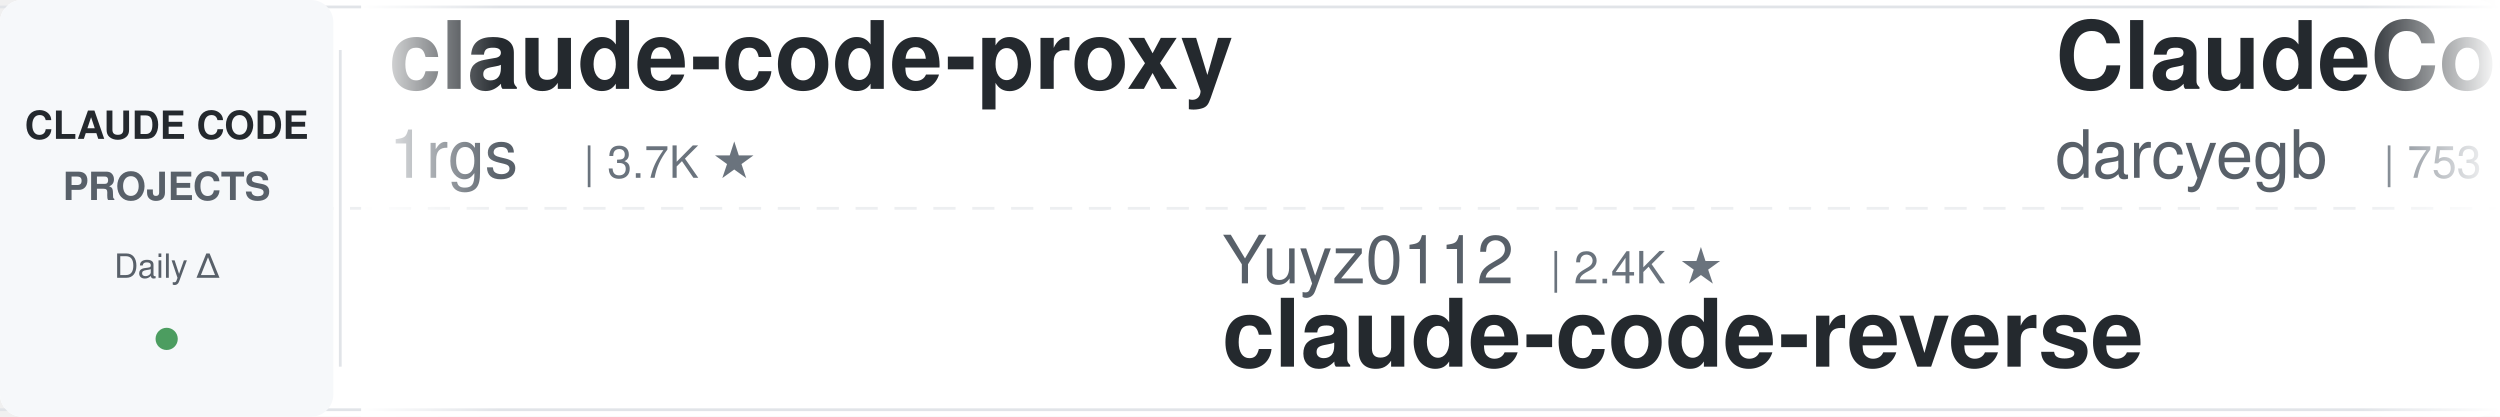
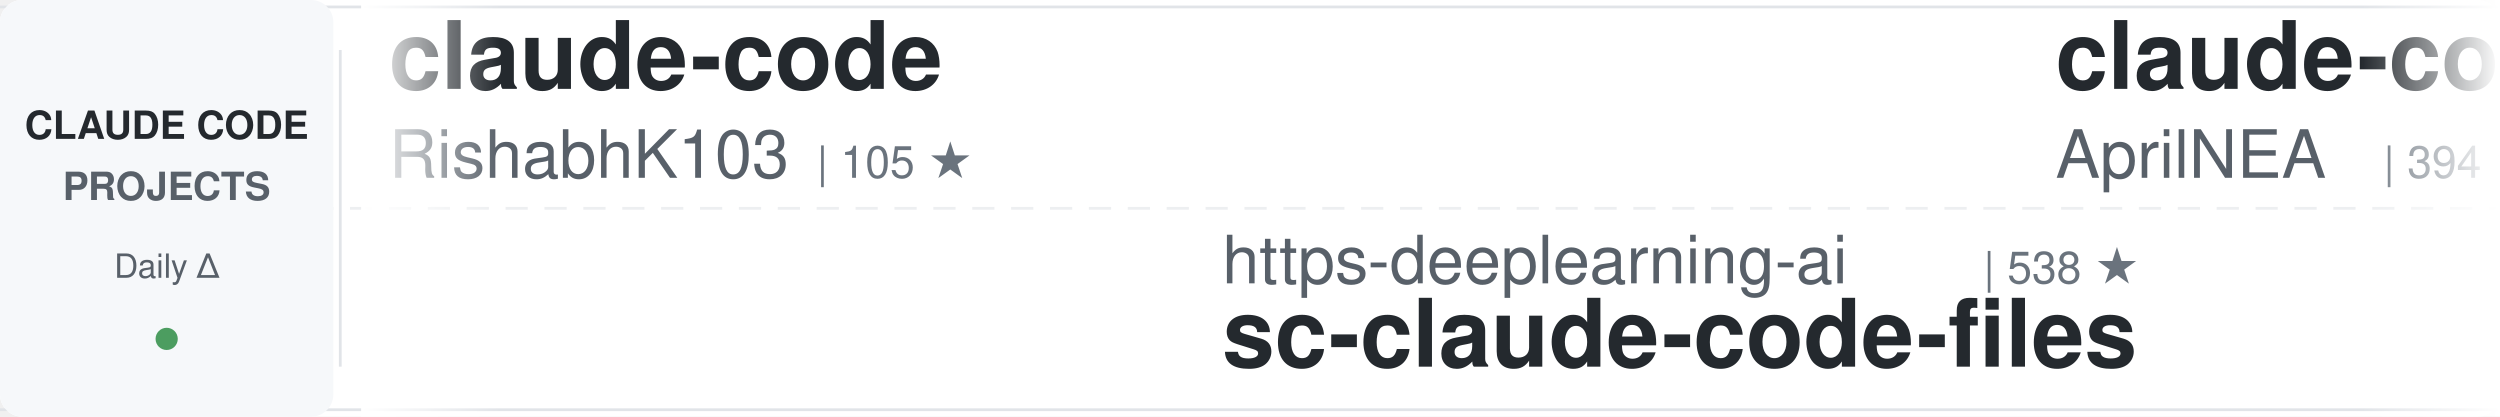
<svg xmlns="http://www.w3.org/2000/svg" width="900" height="150">
  <defs>
    <linearGradient id="awesomeLeftFade" x1="0%" y1="0%" x2="100%" y2="0%">
      <stop offset="0%" style="stop-color:#ffffff;stop-opacity:1" />
      <stop offset="100%" style="stop-color:#ffffff;stop-opacity:0" />
    </linearGradient>
    <linearGradient id="awesomeRightFade" x1="0%" y1="0%" x2="100%" y2="0%">
      <stop offset="0%" style="stop-color:#ffffff;stop-opacity:0" />
      <stop offset="100%" style="stop-color:#ffffff;stop-opacity:1" />
    </linearGradient>
  </defs>
  <rect width="900" height="150" fill="#ffffff" rx="8" />
  <rect x="0" y="2" width="900" height="1" fill="#e1e4e8" />
  <rect x="0" y="147" width="900" height="1" fill="#e1e4e8" />
  <line x1="0" y1="75" x2="900" y2="75" stroke="#e1e4e8" stroke-width="1" stroke-dasharray="8 6" opacity="0.6" />
  <rect x="0" y="0" width="120" height="150" fill="#f6f8fa" rx="8" />
  <text x="60" y="50" font-family="-apple-system, BlinkMacSystemFont, 'Segoe UI', Helvetica, Arial, sans-serif" font-size="14" font-weight="600" fill="#24292e" text-anchor="middle">CLAUDE CODE</text>
  <text x="60" y="72" font-family="-apple-system, BlinkMacSystemFont, 'Segoe UI', Helvetica, Arial, sans-serif" font-size="14" font-weight="600" fill="#586069" text-anchor="middle">PROJECTS</text>
  <text x="60" y="100" font-family="-apple-system, BlinkMacSystemFont, 'Segoe UI', Helvetica, Arial, sans-serif" font-size="12" font-weight="500" fill="#586069" text-anchor="middle">Daily Δ</text>
  <circle cx="60" cy="122" r="4" fill="#22863a" opacity="0.8" />
  <rect x="122" y="18" width="1" height="114" fill="#e1e4e8" />
  <clipPath id="awesomeTickerClip">
    <rect x="130" y="0" width="770" height="150" />
  </clipPath>
  <g clip-path="url(#awesomeTickerClip)">
    <g id="awesomeTickerItems">
      <animateTransform attributeName="transform" attributeType="XML" type="translate" from="0 0" to="-3000 0" dur="54s" repeatCount="indefinite" />
      <g transform="translate(0, 0)">
-         <text x="140" y="32" font-family="-apple-system, BlinkMacSystemFont, 'Segoe UI', Helvetica, Arial, sans-serif" font-size="34" font-weight="600" fill="#24292e">claude-code-proxy</text>
-         <text x="140" y="64" font-family="-apple-system, BlinkMacSystemFont, 'Segoe UI', Helvetica, Arial, sans-serif" font-size="24" font-weight="400" fill="#586069">1rgs</text>
-         <text x="210" y="64" font-family="-apple-system, BlinkMacSystemFont, 'Segoe UI', Helvetica, Arial, sans-serif" font-size="16" font-weight="500" fill="#6a737d">| 3.7K ★</text>
+         <text x="140" y="32" font-family="-apple-system, BlinkMacSystemFont, 'Segoe UI', Helvetica, Arial, sans-serif" font-size="34" font-weight="600" fill="#24292e">claude-code</text>
+         <text x="140" y="64" font-family="-apple-system, BlinkMacSystemFont, 'Segoe UI', Helvetica, Arial, sans-serif" font-size="24" font-weight="400" fill="#586069">RishabhK103</text>
+         <text x="294" y="64" font-family="-apple-system, BlinkMacSystemFont, 'Segoe UI', Helvetica, Arial, sans-serif" font-size="16" font-weight="500" fill="#6a737d">| 105 ★</text>
      </g>
      <g transform="translate(300, 0)">
-         <text x="140" y="102" font-family="-apple-system, BlinkMacSystemFont, 'Segoe UI', Helvetica, Arial, sans-serif" font-size="24" font-weight="400" fill="#586069">Yuyz0112</text>
-         <text x="258" y="102" font-family="-apple-system, BlinkMacSystemFont, 'Segoe UI', Helvetica, Arial, sans-serif" font-size="16" font-weight="500" fill="#6a737d">| 2.4K ★</text>
-         <text x="140" y="132" font-family="-apple-system, BlinkMacSystemFont, 'Segoe UI', Helvetica, Arial, sans-serif" font-size="34" font-weight="600" fill="#24292e">claude-code-reverse</text>
+         <text x="140" y="102" font-family="-apple-system, BlinkMacSystemFont, 'Segoe UI', Helvetica, Arial, sans-serif" font-size="24" font-weight="400" fill="#586069">https-deeplearning-ai</text>
+         <text x="414" y="102" font-family="-apple-system, BlinkMacSystemFont, 'Segoe UI', Helvetica, Arial, sans-serif" font-size="16" font-weight="500" fill="#6a737d">| 538 ★</text>
+         <text x="140" y="132" font-family="-apple-system, BlinkMacSystemFont, 'Segoe UI', Helvetica, Arial, sans-serif" font-size="34" font-weight="600" fill="#24292e">sc-claude-code-files</text>
      </g>
      <g transform="translate(600, 0)">
-         <text x="140" y="32" font-family="-apple-system, BlinkMacSystemFont, 'Segoe UI', Helvetica, Arial, sans-serif" font-size="34" font-weight="600" fill="#24292e">ClaudeCodeAgents</text>
-         <text x="140" y="64" font-family="-apple-system, BlinkMacSystemFont, 'Segoe UI', Helvetica, Arial, sans-serif" font-size="24" font-weight="400" fill="#586069">darcyegb</text>
-         <text x="258" y="64" font-family="-apple-system, BlinkMacSystemFont, 'Segoe UI', Helvetica, Arial, sans-serif" font-size="16" font-weight="500" fill="#6a737d">| 753 ★</text>
+         <text x="140" y="32" font-family="-apple-system, BlinkMacSystemFont, 'Segoe UI', Helvetica, Arial, sans-serif" font-size="34" font-weight="600" fill="#24292e">claude-code-source</text>
+         <text x="140" y="64" font-family="-apple-system, BlinkMacSystemFont, 'Segoe UI', Helvetica, Arial, sans-serif" font-size="24" font-weight="400" fill="#586069">AprilNEA</text>
+         <text x="258" y="64" font-family="-apple-system, BlinkMacSystemFont, 'Segoe UI', Helvetica, Arial, sans-serif" font-size="16" font-weight="500" fill="#6a737d">| 394 ★</text>
      </g>
      <g transform="translate(900, 0)">
-         <text x="140" y="102" font-family="-apple-system, BlinkMacSystemFont, 'Segoe UI', Helvetica, Arial, sans-serif" font-size="24" font-weight="400" fill="#586069">Cranot</text>
-         <text x="234" y="102" font-family="-apple-system, BlinkMacSystemFont, 'Segoe UI', Helvetica, Arial, sans-serif" font-size="16" font-weight="500" fill="#6a737d">| 2.9K ★</text>
-         <text x="140" y="132" font-family="-apple-system, BlinkMacSystemFont, 'Segoe UI', Helvetica, Arial, sans-serif" font-size="34" font-weight="600" fill="#24292e">claude-code-guide</text>
+         <text x="140" y="102" font-family="-apple-system, BlinkMacSystemFont, 'Segoe UI', Helvetica, Arial, sans-serif" font-size="24" font-weight="400" fill="#586069">huangjia2019</text>
+         <text x="306" y="102" font-family="-apple-system, BlinkMacSystemFont, 'Segoe UI', Helvetica, Arial, sans-serif" font-size="16" font-weight="500" fill="#6a737d">| 1.0K ★</text>
+         <text x="140" y="132" font-family="-apple-system, BlinkMacSystemFont, 'Segoe UI', Helvetica, Arial, sans-serif" font-size="34" font-weight="600" fill="#24292e">claude-code-engineering</text>
      </g>
      <g transform="translate(1200, 0)">
        <text x="140" y="32" font-family="-apple-system, BlinkMacSystemFont, 'Segoe UI', Helvetica, Arial, sans-serif" font-size="34" font-weight="600" fill="#24292e">claude-code</text>
-         <text x="140" y="64" font-family="-apple-system, BlinkMacSystemFont, 'Segoe UI', Helvetica, Arial, sans-serif" font-size="24" font-weight="400" fill="#586069">Onewon</text>
-         <text x="234" y="64" font-family="-apple-system, BlinkMacSystemFont, 'Segoe UI', Helvetica, Arial, sans-serif" font-size="16" font-weight="500" fill="#6a737d">| 180 ★</text>
+         <text x="140" y="64" font-family="-apple-system, BlinkMacSystemFont, 'Segoe UI', Helvetica, Arial, sans-serif" font-size="24" font-weight="400" fill="#586069">freestylefly</text>
+         <text x="306" y="64" font-family="-apple-system, BlinkMacSystemFont, 'Segoe UI', Helvetica, Arial, sans-serif" font-size="16" font-weight="500" fill="#6a737d">| 128 ★</text>
      </g>
      <g transform="translate(1500, 0)">
-         <text x="140" y="102" font-family="-apple-system, BlinkMacSystemFont, 'Segoe UI', Helvetica, Arial, sans-serif" font-size="24" font-weight="400" fill="#586069">multica-ai</text>
-         <text x="282" y="102" font-family="-apple-system, BlinkMacSystemFont, 'Segoe UI', Helvetica, Arial, sans-serif" font-size="16" font-weight="500" fill="#6a737d">| 199.0K ★</text>
-         <text x="377" y="102" font-family="-apple-system, BlinkMacSystemFont, 'Segoe UI', Helvetica, Arial, sans-serif" font-size="16" font-weight="500" fill="#22863a"> +87</text>
-         <text x="140" y="132" font-family="-apple-system, BlinkMacSystemFont, 'Segoe UI', Helvetica, Arial, sans-serif" font-size="34" font-weight="600" fill="#24292e">andrej-karpathy-skills</text>
+         <text x="140" y="102" font-family="-apple-system, BlinkMacSystemFont, 'Segoe UI', Helvetica, Arial, sans-serif" font-size="24" font-weight="400" fill="#586069">isboyjc</text>
+         <text x="246" y="102" font-family="-apple-system, BlinkMacSystemFont, 'Segoe UI', Helvetica, Arial, sans-serif" font-size="16" font-weight="500" fill="#6a737d">| 161 ★</text>
+         <text x="140" y="132" font-family="-apple-system, BlinkMacSystemFont, 'Segoe UI', Helvetica, Arial, sans-serif" font-size="34" font-weight="600" fill="#24292e">claude-code</text>
      </g>
      <g transform="translate(1800, 0)">
-         <text x="140" y="32" font-family="-apple-system, BlinkMacSystemFont, 'Segoe UI', Helvetica, Arial, sans-serif" font-size="34" font-weight="600" fill="#24292e">free-claude-code</text>
-         <text x="140" y="64" font-family="-apple-system, BlinkMacSystemFont, 'Segoe UI', Helvetica, Arial, sans-serif" font-size="24" font-weight="400" fill="#586069">Alishahryar1</text>
-         <text x="306" y="64" font-family="-apple-system, BlinkMacSystemFont, 'Segoe UI', Helvetica, Arial, sans-serif" font-size="16" font-weight="500" fill="#6a737d">| 43.9K ★</text>
-         <text x="392" y="64" font-family="-apple-system, BlinkMacSystemFont, 'Segoe UI', Helvetica, Arial, sans-serif" font-size="16" font-weight="500" fill="#22863a"> +83</text>
+         <text x="140" y="32" font-family="-apple-system, BlinkMacSystemFont, 'Segoe UI', Helvetica, Arial, sans-serif" font-size="34" font-weight="600" fill="#24292e">claude-code</text>
+         <text x="140" y="64" font-family="-apple-system, BlinkMacSystemFont, 'Segoe UI', Helvetica, Arial, sans-serif" font-size="24" font-weight="400" fill="#586069">lowcortisolprogrammer</text>
+         <text x="414" y="64" font-family="-apple-system, BlinkMacSystemFont, 'Segoe UI', Helvetica, Arial, sans-serif" font-size="16" font-weight="500" fill="#6a737d">| 172 ★</text>
      </g>
      <g transform="translate(2100, 0)">
-         <text x="140" y="102" font-family="-apple-system, BlinkMacSystemFont, 'Segoe UI', Helvetica, Arial, sans-serif" font-size="24" font-weight="400" fill="#586069">Chachamaru127</text>
-         <text x="318" y="102" font-family="-apple-system, BlinkMacSystemFont, 'Segoe UI', Helvetica, Arial, sans-serif" font-size="16" font-weight="500" fill="#6a737d">| 3.0K ★</text>
-         <text x="395" y="102" font-family="-apple-system, BlinkMacSystemFont, 'Segoe UI', Helvetica, Arial, sans-serif" font-size="16" font-weight="500" fill="#22863a"> +1</text>
-         <text x="140" y="132" font-family="-apple-system, BlinkMacSystemFont, 'Segoe UI', Helvetica, Arial, sans-serif" font-size="34" font-weight="600" fill="#24292e">claude-code-harness</text>
+         <text x="140" y="102" font-family="-apple-system, BlinkMacSystemFont, 'Segoe UI', Helvetica, Arial, sans-serif" font-size="24" font-weight="400" fill="#586069">Maciek-roboblog</text>
+         <text x="342" y="102" font-family="-apple-system, BlinkMacSystemFont, 'Segoe UI', Helvetica, Arial, sans-serif" font-size="16" font-weight="500" fill="#6a737d">| 8.6K ★</text>
+         <text x="140" y="132" font-family="-apple-system, BlinkMacSystemFont, 'Segoe UI', Helvetica, Arial, sans-serif" font-size="34" font-weight="600" fill="#24292e">Claude-Code-Usage-Monito...</text>
      </g>
      <g transform="translate(2400, 0)">
-         <text x="140" y="32" font-family="-apple-system, BlinkMacSystemFont, 'Segoe UI', Helvetica, Arial, sans-serif" font-size="34" font-weight="600" fill="#24292e">claude-code-router</text>
-         <text x="140" y="64" font-family="-apple-system, BlinkMacSystemFont, 'Segoe UI', Helvetica, Arial, sans-serif" font-size="24" font-weight="400" fill="#586069">musistudio</text>
-         <text x="282" y="64" font-family="-apple-system, BlinkMacSystemFont, 'Segoe UI', Helvetica, Arial, sans-serif" font-size="16" font-weight="500" fill="#6a737d">| 36.4K ★</text>
-         <text x="368" y="64" font-family="-apple-system, BlinkMacSystemFont, 'Segoe UI', Helvetica, Arial, sans-serif" font-size="16" font-weight="500" fill="#22863a"> +10</text>
+         <text x="140" y="32" font-family="-apple-system, BlinkMacSystemFont, 'Segoe UI', Helvetica, Arial, sans-serif" font-size="34" font-weight="600" fill="#24292e">claude-code-plugins-plus...</text>
+         <text x="140" y="64" font-family="-apple-system, BlinkMacSystemFont, 'Segoe UI', Helvetica, Arial, sans-serif" font-size="24" font-weight="400" fill="#586069">jeremylongshore</text>
+         <text x="342" y="64" font-family="-apple-system, BlinkMacSystemFont, 'Segoe UI', Helvetica, Arial, sans-serif" font-size="16" font-weight="500" fill="#6a737d">| 2.6K ★</text>
      </g>
      <g transform="translate(2700, 0)">
-         <text x="140" y="102" font-family="-apple-system, BlinkMacSystemFont, 'Segoe UI', Helvetica, Arial, sans-serif" font-size="24" font-weight="400" fill="#586069">VineeTagarwaL-code</text>
-         <text x="378" y="102" font-family="-apple-system, BlinkMacSystemFont, 'Segoe UI', Helvetica, Arial, sans-serif" font-size="16" font-weight="500" fill="#6a737d">| 273 ★</text>
-         <text x="140" y="132" font-family="-apple-system, BlinkMacSystemFont, 'Segoe UI', Helvetica, Arial, sans-serif" font-size="34" font-weight="600" fill="#24292e">claude-code</text>
+         <text x="140" y="102" font-family="-apple-system, BlinkMacSystemFont, 'Segoe UI', Helvetica, Arial, sans-serif" font-size="24" font-weight="400" fill="#586069">kodu-ai</text>
+         <text x="246" y="102" font-family="-apple-system, BlinkMacSystemFont, 'Segoe UI', Helvetica, Arial, sans-serif" font-size="16" font-weight="500" fill="#6a737d">| 5.2K ★</text>
+         <text x="323" y="102" font-family="-apple-system, BlinkMacSystemFont, 'Segoe UI', Helvetica, Arial, sans-serif" font-size="16" font-weight="500" fill="#cb2431"> -1</text>
+         <text x="140" y="132" font-family="-apple-system, BlinkMacSystemFont, 'Segoe UI', Helvetica, Arial, sans-serif" font-size="34" font-weight="600" fill="#24292e">claude-coder</text>
      </g>
      <g transform="translate(3000, 0)">
-         <text x="140" y="32" font-family="-apple-system, BlinkMacSystemFont, 'Segoe UI', Helvetica, Arial, sans-serif" font-size="34" font-weight="600" fill="#24292e">claude-code-proxy</text>
-         <text x="140" y="64" font-family="-apple-system, BlinkMacSystemFont, 'Segoe UI', Helvetica, Arial, sans-serif" font-size="24" font-weight="400" fill="#586069">1rgs</text>
-         <text x="210" y="64" font-family="-apple-system, BlinkMacSystemFont, 'Segoe UI', Helvetica, Arial, sans-serif" font-size="16" font-weight="500" fill="#6a737d">| 3.7K ★</text>
+         <text x="140" y="32" font-family="-apple-system, BlinkMacSystemFont, 'Segoe UI', Helvetica, Arial, sans-serif" font-size="34" font-weight="600" fill="#24292e">claude-code</text>
+         <text x="140" y="64" font-family="-apple-system, BlinkMacSystemFont, 'Segoe UI', Helvetica, Arial, sans-serif" font-size="24" font-weight="400" fill="#586069">RishabhK103</text>
+         <text x="294" y="64" font-family="-apple-system, BlinkMacSystemFont, 'Segoe UI', Helvetica, Arial, sans-serif" font-size="16" font-weight="500" fill="#6a737d">| 105 ★</text>
      </g>
      <g transform="translate(3300, 0)">
-         <text x="140" y="102" font-family="-apple-system, BlinkMacSystemFont, 'Segoe UI', Helvetica, Arial, sans-serif" font-size="24" font-weight="400" fill="#586069">Yuyz0112</text>
-         <text x="258" y="102" font-family="-apple-system, BlinkMacSystemFont, 'Segoe UI', Helvetica, Arial, sans-serif" font-size="16" font-weight="500" fill="#6a737d">| 2.4K ★</text>
-         <text x="140" y="132" font-family="-apple-system, BlinkMacSystemFont, 'Segoe UI', Helvetica, Arial, sans-serif" font-size="34" font-weight="600" fill="#24292e">claude-code-reverse</text>
+         <text x="140" y="102" font-family="-apple-system, BlinkMacSystemFont, 'Segoe UI', Helvetica, Arial, sans-serif" font-size="24" font-weight="400" fill="#586069">https-deeplearning-ai</text>
+         <text x="414" y="102" font-family="-apple-system, BlinkMacSystemFont, 'Segoe UI', Helvetica, Arial, sans-serif" font-size="16" font-weight="500" fill="#6a737d">| 538 ★</text>
+         <text x="140" y="132" font-family="-apple-system, BlinkMacSystemFont, 'Segoe UI', Helvetica, Arial, sans-serif" font-size="34" font-weight="600" fill="#24292e">sc-claude-code-files</text>
      </g>
      <g transform="translate(3600, 0)">
-         <text x="140" y="32" font-family="-apple-system, BlinkMacSystemFont, 'Segoe UI', Helvetica, Arial, sans-serif" font-size="34" font-weight="600" fill="#24292e">ClaudeCodeAgents</text>
-         <text x="140" y="64" font-family="-apple-system, BlinkMacSystemFont, 'Segoe UI', Helvetica, Arial, sans-serif" font-size="24" font-weight="400" fill="#586069">darcyegb</text>
-         <text x="258" y="64" font-family="-apple-system, BlinkMacSystemFont, 'Segoe UI', Helvetica, Arial, sans-serif" font-size="16" font-weight="500" fill="#6a737d">| 753 ★</text>
+         <text x="140" y="32" font-family="-apple-system, BlinkMacSystemFont, 'Segoe UI', Helvetica, Arial, sans-serif" font-size="34" font-weight="600" fill="#24292e">claude-code-source</text>
+         <text x="140" y="64" font-family="-apple-system, BlinkMacSystemFont, 'Segoe UI', Helvetica, Arial, sans-serif" font-size="24" font-weight="400" fill="#586069">AprilNEA</text>
+         <text x="258" y="64" font-family="-apple-system, BlinkMacSystemFont, 'Segoe UI', Helvetica, Arial, sans-serif" font-size="16" font-weight="500" fill="#6a737d">| 394 ★</text>
      </g>
      <g transform="translate(3900, 0)">
-         <text x="140" y="102" font-family="-apple-system, BlinkMacSystemFont, 'Segoe UI', Helvetica, Arial, sans-serif" font-size="24" font-weight="400" fill="#586069">Cranot</text>
-         <text x="234" y="102" font-family="-apple-system, BlinkMacSystemFont, 'Segoe UI', Helvetica, Arial, sans-serif" font-size="16" font-weight="500" fill="#6a737d">| 2.9K ★</text>
-         <text x="140" y="132" font-family="-apple-system, BlinkMacSystemFont, 'Segoe UI', Helvetica, Arial, sans-serif" font-size="34" font-weight="600" fill="#24292e">claude-code-guide</text>
+         <text x="140" y="102" font-family="-apple-system, BlinkMacSystemFont, 'Segoe UI', Helvetica, Arial, sans-serif" font-size="24" font-weight="400" fill="#586069">huangjia2019</text>
+         <text x="306" y="102" font-family="-apple-system, BlinkMacSystemFont, 'Segoe UI', Helvetica, Arial, sans-serif" font-size="16" font-weight="500" fill="#6a737d">| 1.0K ★</text>
+         <text x="140" y="132" font-family="-apple-system, BlinkMacSystemFont, 'Segoe UI', Helvetica, Arial, sans-serif" font-size="34" font-weight="600" fill="#24292e">claude-code-engineering</text>
      </g>
    </g>
  </g>
  <rect x="130" y="0" width="50" height="150" fill="url(#awesomeLeftFade)" />
  <rect x="850" y="0" width="50" height="150" fill="url(#awesomeRightFade)" />
</svg>
